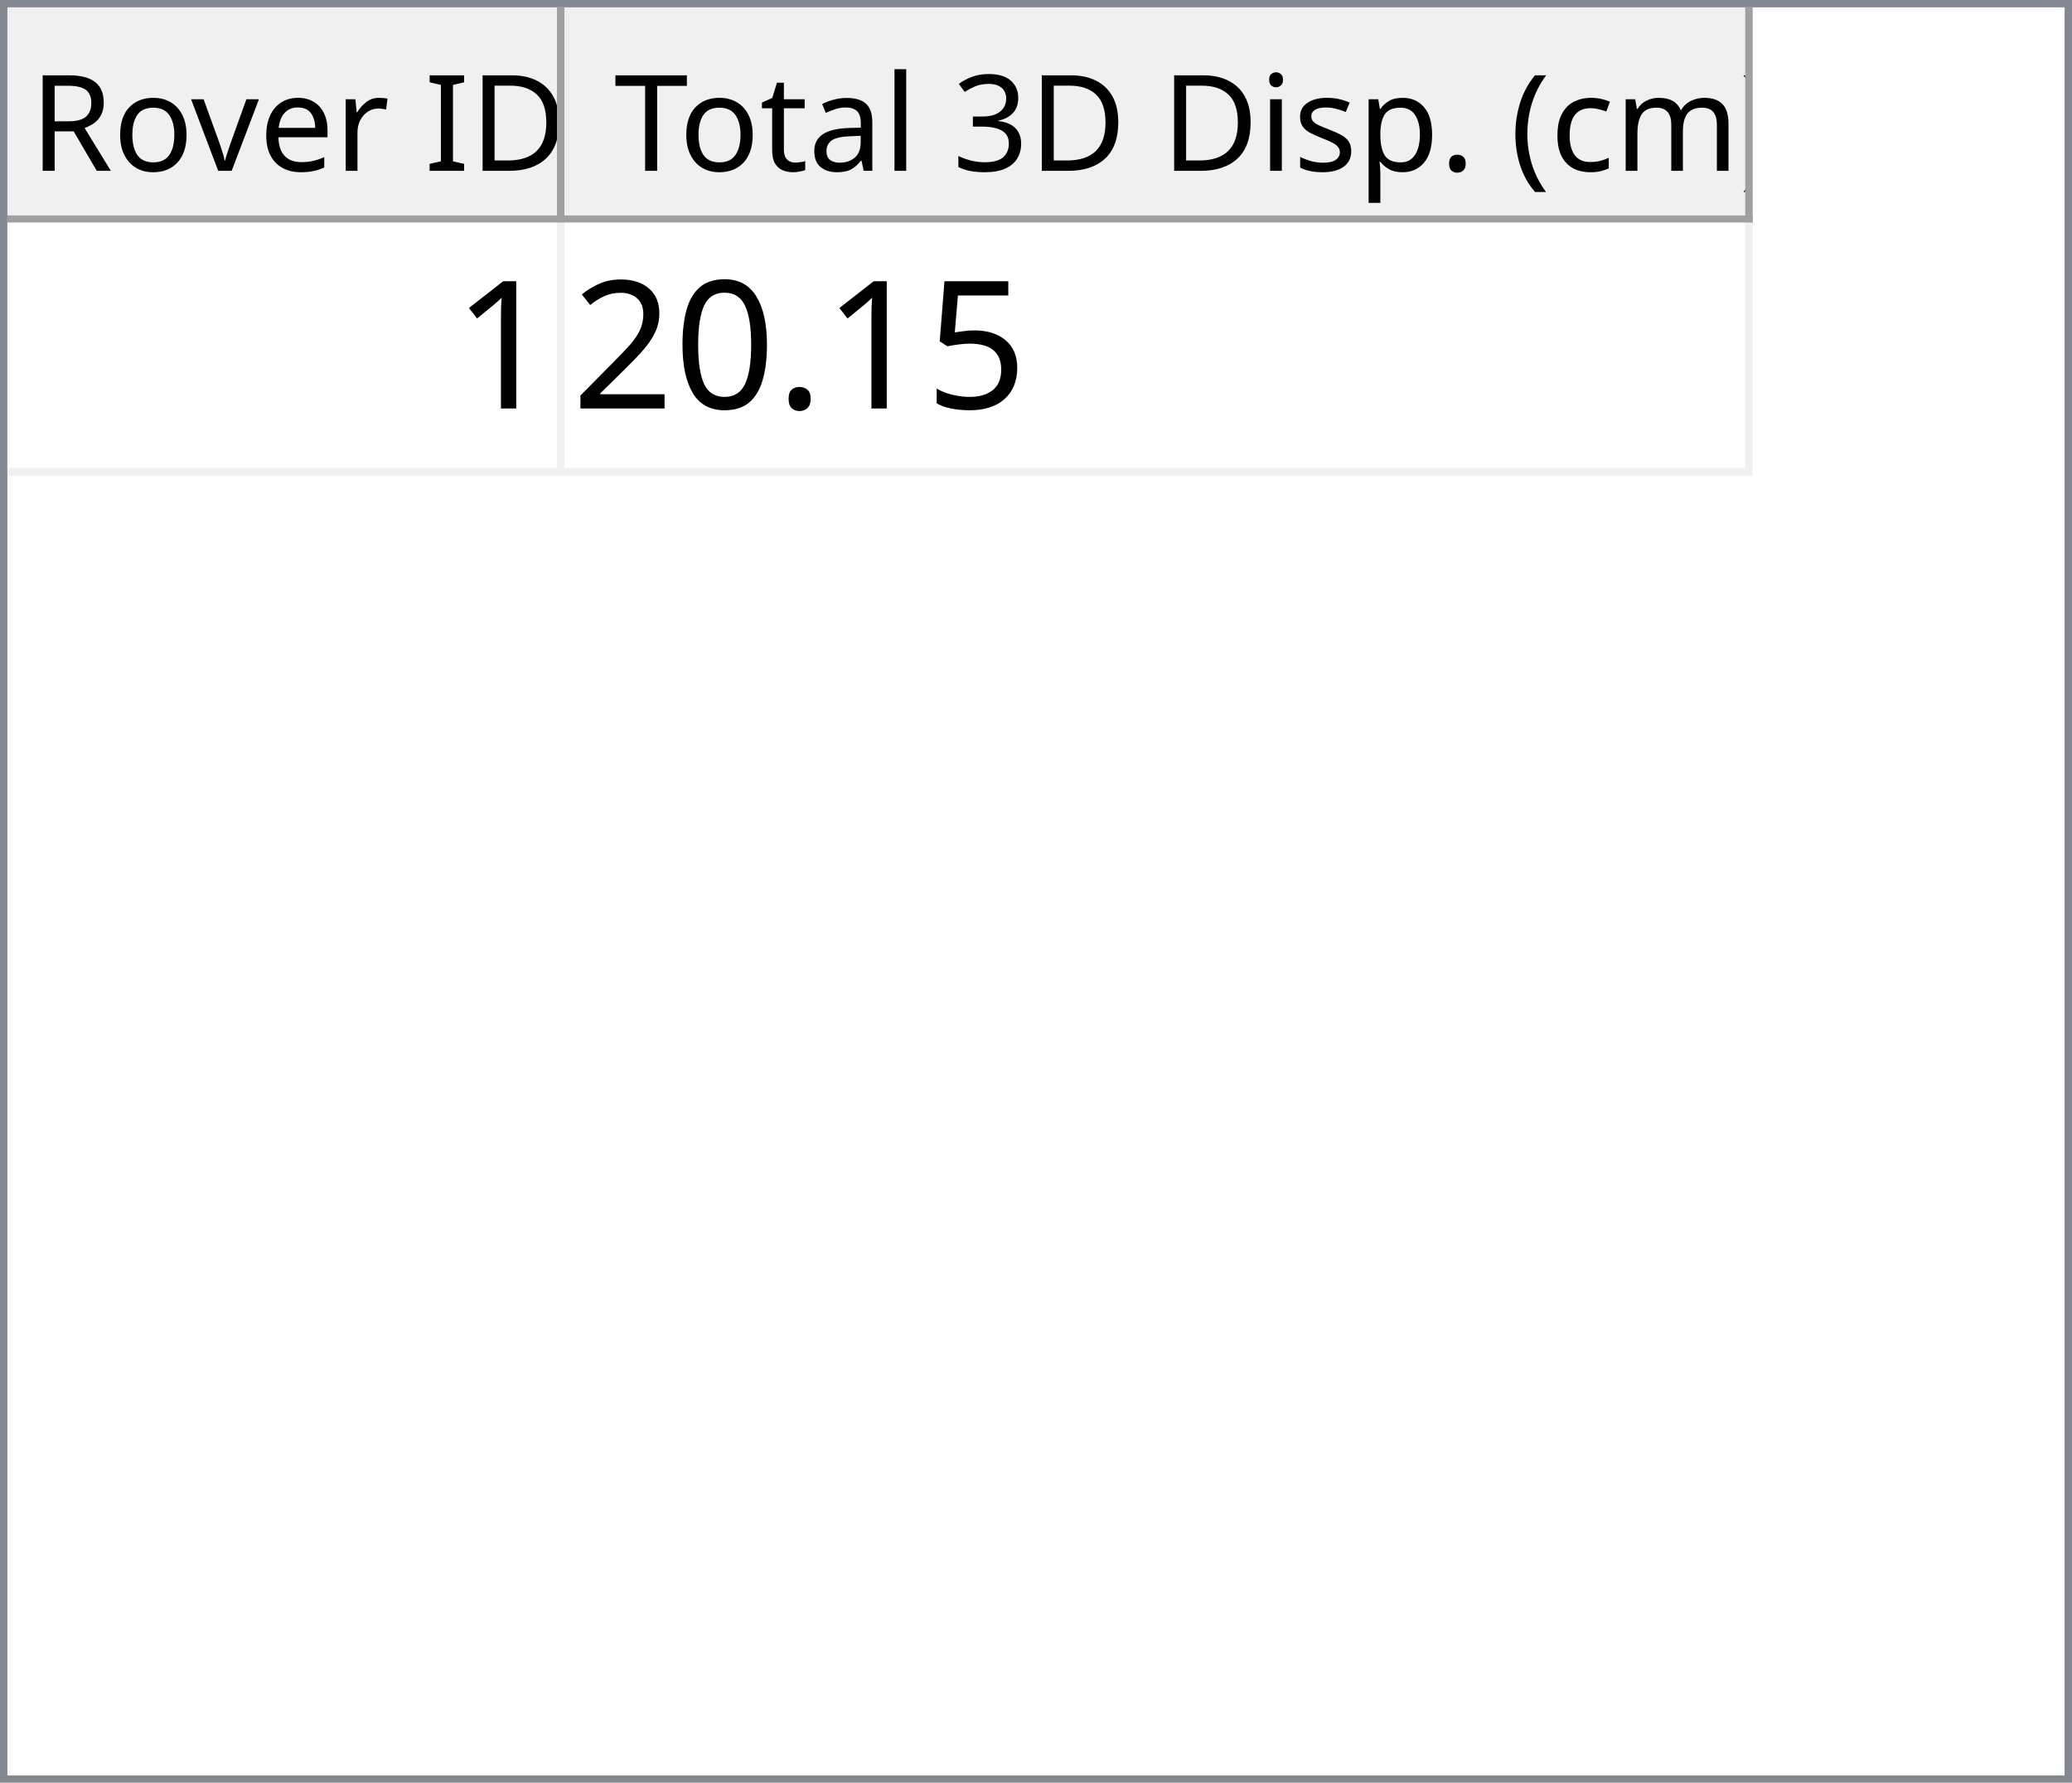
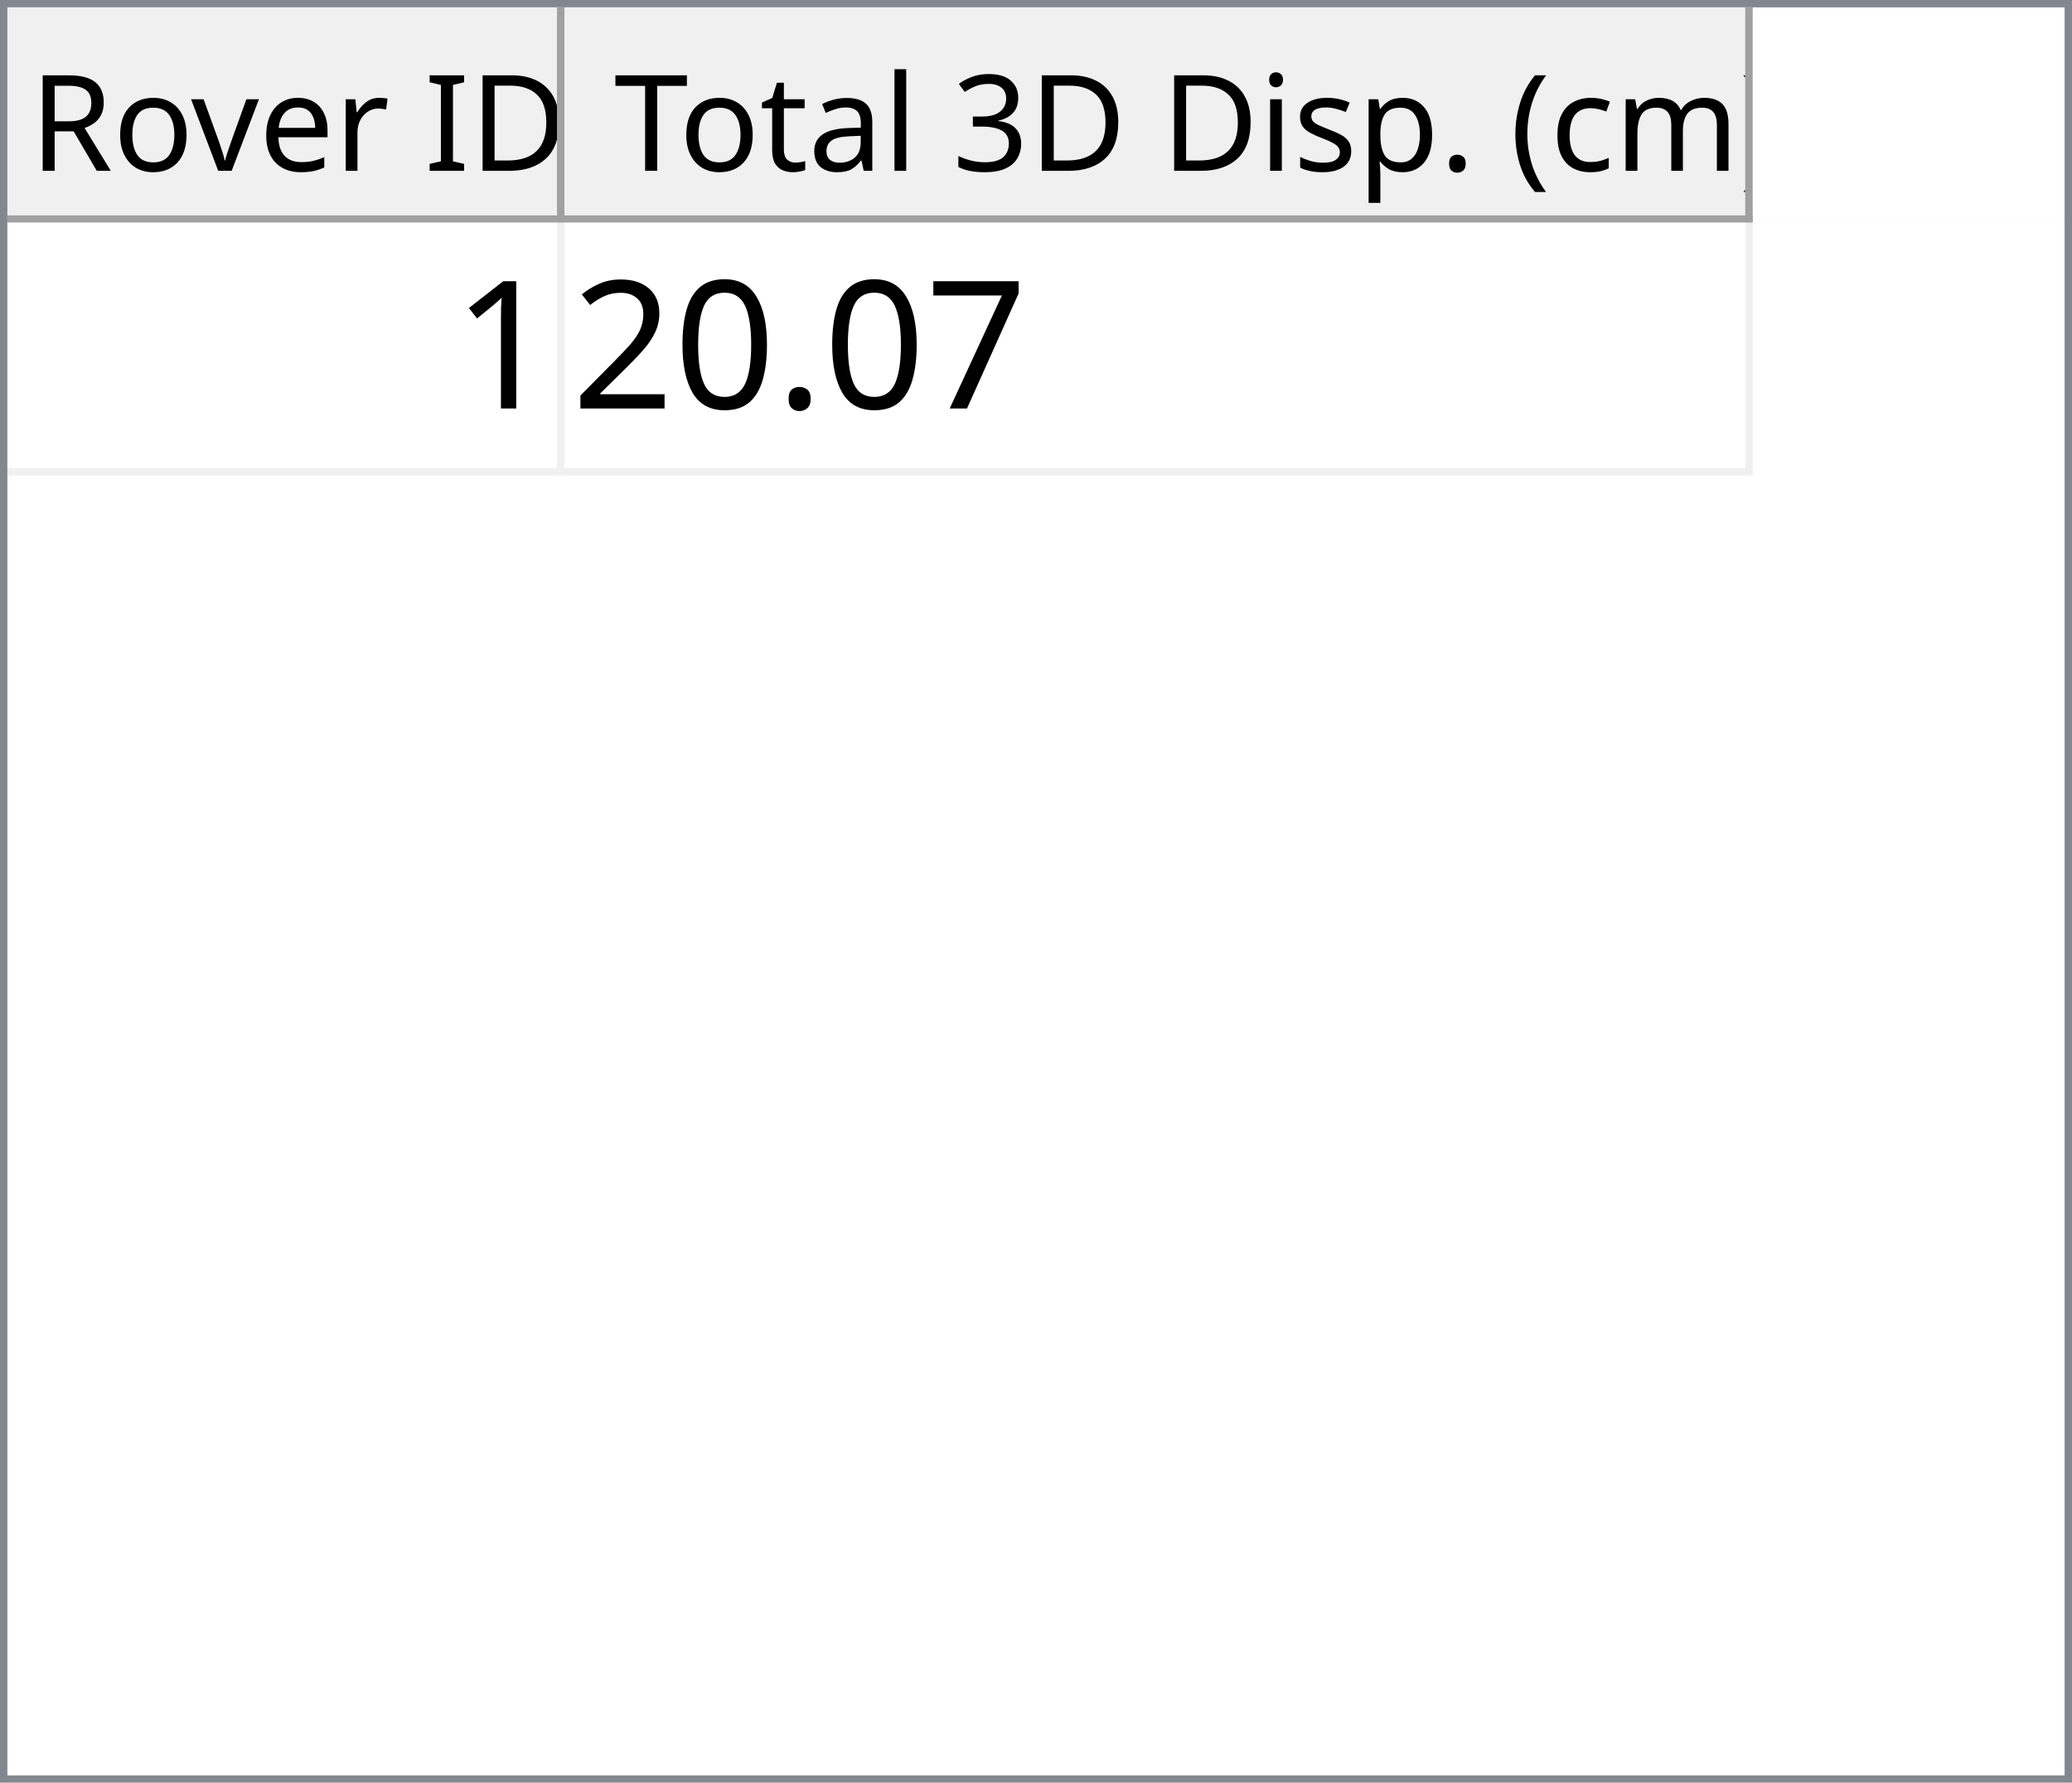
<svg xmlns="http://www.w3.org/2000/svg" style="fill-opacity:1; color-rendering:auto; color-interpolation:auto; text-rendering:auto; stroke:black; stroke-linecap:square; stroke-miterlimit:10; shape-rendering:auto; stroke-opacity:1; fill:black; stroke-dasharray:none; font-weight:normal; stroke-width:1; font-family:'Dialog'; font-style:normal; stroke-linejoin:miter; font-size:12px; stroke-dashoffset:0; image-rendering:auto;" width="279" height="240">
  <defs id="genericDefs" />
  <g>
    <defs id="defs1">
      <clipPath clipPathUnits="userSpaceOnUse" id="clipPath1">
        <path d="M0 0 L279 0 L279 240 L0 240 L0 0 Z" />
      </clipPath>
      <clipPath clipPathUnits="userSpaceOnUse" id="clipPath2">
        <path d="M0 0 L0 240 L279 240 L279 0 Z" />
      </clipPath>
      <clipPath clipPathUnits="userSpaceOnUse" id="clipPath3">
        <path d="M0 0 L0 29 L277 29 L277 0 Z" />
      </clipPath>
      <clipPath clipPathUnits="userSpaceOnUse" id="clipPath4">
        <path d="M0 0 L0 29 L75 29 L75 0 Z" />
      </clipPath>
      <clipPath clipPathUnits="userSpaceOnUse" id="clipPath5">
        <path d="M1 1 L1 28 L74 28 L74 1 Z" />
      </clipPath>
      <clipPath clipPathUnits="userSpaceOnUse" id="clipPath6">
        <path d="M0 0 L0 27 L73 27 L73 0 Z" />
      </clipPath>
      <clipPath clipPathUnits="userSpaceOnUse" id="clipPath7">
        <path d="M-0.5 -0.5 L-0.5 28.5 L74.5 28.5 L74.5 -0.5 Z" />
      </clipPath>
      <clipPath clipPathUnits="userSpaceOnUse" id="clipPath8">
        <path d="M0 0 L0 29 L160 29 L160 0 Z" />
      </clipPath>
      <clipPath clipPathUnits="userSpaceOnUse" id="clipPath9">
        <path d="M1 1 L1 28 L159 28 L159 1 Z" />
      </clipPath>
      <clipPath clipPathUnits="userSpaceOnUse" id="clipPath10">
        <path d="M0 0 L0 27 L158 27 L158 0 Z" />
      </clipPath>
      <clipPath clipPathUnits="userSpaceOnUse" id="clipPath11">
        <path d="M-0.5 -0.5 L-0.5 28.5 L159.5 28.5 L159.5 -0.5 Z" />
      </clipPath>
      <clipPath clipPathUnits="userSpaceOnUse" id="clipPath12">
        <path d="M0 0 L0 209 L277 209 L277 0 Z" />
      </clipPath>
      <clipPath clipPathUnits="userSpaceOnUse" id="clipPath13">
        <path d="M0 0 L0 34 L235 34 L235 0 Z" />
      </clipPath>
      <clipPath clipPathUnits="userSpaceOnUse" id="clipPath14">
        <path d="M-0.5 -0.5 L-0.5 33.5 L234.5 33.5 L234.5 -0.5 Z" />
      </clipPath>
      <clipPath clipPathUnits="userSpaceOnUse" id="clipPath15">
        <path d="M0 0 L0 33 L74 33 L74 0 Z" />
      </clipPath>
      <clipPath clipPathUnits="userSpaceOnUse" id="clipPath16">
        <path d="M0 0 L0 33 L159 33 L159 0 Z" />
      </clipPath>
      <font horiz-adv-x="64.551" id="font1">
        <font-face ascent="107.91" descent="25.098" units-per-em="100" style="font-style:normal; font-family:Segoe UI; font-weight:normal;" />
        <missing-glyph horiz-adv-x="64.551" d="M8.109 0 L8.109 68.266 L56.453 68.266 L56.453 0 L8.109 0 ZM15.328 7.234 L49.219 7.234 L49.219 61.031 L15.328 61.031 L15.328 7.234 Z" />
        <glyph unicode="D" horiz-adv-x="70.117" d="M9.188 0 L9.188 70.016 L28.516 70.016 Q65.531 70.016 65.531 35.891 Q65.531 19.672 55.25 9.836 Q44.969 0 27.734 0 L9.188 0 ZM17.391 62.594 L17.391 7.422 L27.828 7.422 Q41.609 7.422 49.273 14.797 Q56.938 22.172 56.938 35.688 Q56.938 62.594 28.328 62.594 L17.391 62.594 Z" />
        <glyph unicode="I" horiz-adv-x="26.611" d="M17.391 0 L9.188 0 L9.188 70.016 L17.391 70.016 L17.391 0 Z" />
        <glyph unicode=" " horiz-adv-x="27.393" d="" />
        <glyph unicode="r" horiz-adv-x="34.766" d="M34.188 41.891 Q32.078 43.5 28.125 43.5 Q23 43.5 19.555 38.672 Q16.109 33.844 16.109 25.484 L16.109 0 L8.109 0 L8.109 50 L16.109 50 L16.109 39.703 L16.312 39.703 Q18.016 44.969 21.531 47.922 Q25.047 50.875 29.391 50.875 Q32.516 50.875 34.188 50.203 L34.188 41.891 Z" />
        <glyph unicode="e" horiz-adv-x="52.295" d="M48.297 23 L12.984 23 Q13.188 14.656 17.484 10.109 Q21.781 5.562 29.297 5.562 Q37.75 5.562 44.828 11.141 L44.828 3.609 Q38.234 -1.172 27.391 -1.172 Q16.797 -1.172 10.742 5.641 Q4.688 12.453 4.688 24.812 Q4.688 36.469 11.305 43.82 Q17.922 51.172 27.734 51.172 Q37.547 51.172 42.922 44.828 Q48.297 38.484 48.297 27.203 L48.297 23 ZM40.094 29.781 Q40.047 36.719 36.75 40.578 Q33.453 44.438 27.594 44.438 Q21.922 44.438 17.969 40.383 Q14.016 36.328 13.094 29.781 L40.094 29.781 Z" />
        <glyph unicode="v" horiz-adv-x="47.9" d="M47.406 50 L27.484 0 L19.625 0 L0.688 50 L9.469 50 L22.172 13.672 Q23.578 9.672 23.922 6.688 L24.125 6.688 Q24.609 10.453 25.688 13.484 L38.969 50 L47.406 50 Z" />
        <glyph unicode="o" horiz-adv-x="58.594" d="M29 -1.172 Q17.922 -1.172 11.305 5.836 Q4.688 12.844 4.688 24.422 Q4.688 37.016 11.57 44.094 Q18.453 51.172 30.172 51.172 Q41.359 51.172 47.633 44.289 Q53.906 37.406 53.906 25.203 Q53.906 13.234 47.141 6.031 Q40.375 -1.172 29 -1.172 ZM29.594 44.438 Q21.875 44.438 17.383 39.188 Q12.891 33.938 12.891 24.703 Q12.891 15.828 17.43 10.695 Q21.969 5.562 29.594 5.562 Q37.359 5.562 41.531 10.594 Q45.703 15.625 45.703 24.906 Q45.703 34.281 41.531 39.359 Q37.359 44.438 29.594 44.438 Z" />
        <glyph unicode="R" horiz-adv-x="59.814" d="M59.375 0 L49.609 0 L37.891 19.625 Q36.281 22.359 34.766 24.289 Q33.25 26.219 31.664 27.438 Q30.078 28.656 28.25 29.219 Q26.422 29.781 24.125 29.781 L17.391 29.781 L17.391 0 L9.188 0 L9.188 70.016 L30.078 70.016 Q34.672 70.016 38.555 68.867 Q42.438 67.719 45.289 65.375 Q48.141 63.031 49.758 59.547 Q51.375 56.062 51.375 51.375 Q51.375 47.703 50.273 44.656 Q49.172 41.609 47.148 39.211 Q45.125 36.812 42.266 35.133 Q39.406 33.453 35.844 32.516 L35.844 32.328 Q37.594 31.547 38.891 30.547 Q40.188 29.547 41.359 28.18 Q42.531 26.812 43.68 25.078 Q44.828 23.344 46.234 21.047 L59.375 0 ZM17.391 62.594 L17.391 37.203 L28.516 37.203 Q31.594 37.203 34.203 38.133 Q36.812 39.062 38.719 40.797 Q40.625 42.531 41.703 45.047 Q42.781 47.562 42.781 50.688 Q42.781 56.297 39.141 59.445 Q35.5 62.594 28.609 62.594 L17.391 62.594 Z" />
        <glyph unicode=")" horiz-adv-x="30.176" d="M8.297 -15.922 L1.172 -15.922 Q16.406 2.344 16.406 26.812 Q16.406 51.469 1.078 70.016 L8.297 70.016 Q23.531 52.156 23.531 26.703 Q23.531 1.375 8.297 -15.922 Z" />
        <glyph unicode="m" horiz-adv-x="86.133" d="M79.109 0 L71.094 0 L71.094 28.719 Q71.094 37.016 68.531 40.727 Q65.969 44.438 59.906 44.438 Q54.781 44.438 51.195 39.75 Q47.609 35.062 47.609 28.516 L47.609 0 L39.594 0 L39.594 29.688 Q39.594 44.438 28.219 44.438 Q22.953 44.438 19.531 40.016 Q16.109 35.594 16.109 28.516 L16.109 0 L8.109 0 L8.109 50 L16.109 50 L16.109 42.094 L16.312 42.094 Q21.625 51.172 31.844 51.172 Q36.969 51.172 40.773 48.312 Q44.578 45.453 46 40.828 Q51.562 51.172 62.594 51.172 Q79.109 51.172 79.109 30.812 L79.109 0 Z" />
        <glyph unicode="c" horiz-adv-x="46.191" d="M42.188 2.297 Q36.422 -1.172 28.516 -1.172 Q17.828 -1.172 11.258 5.789 Q4.688 12.75 4.688 23.828 Q4.688 36.188 11.766 43.68 Q18.844 51.172 30.672 51.172 Q37.25 51.172 42.281 48.734 L42.281 40.531 Q36.719 44.438 30.375 44.438 Q22.703 44.438 17.797 38.945 Q12.891 33.453 12.891 24.516 Q12.891 15.719 17.508 10.641 Q22.125 5.562 29.891 5.562 Q36.422 5.562 42.188 9.906 L42.188 2.297 Z" />
        <glyph unicode="(" horiz-adv-x="30.176" d="M29.109 -15.922 L21.969 -15.922 Q6.844 1.375 6.844 26.703 Q6.844 52.156 21.969 70.016 L29.203 70.016 Q13.875 51.469 13.875 26.812 Q13.875 2.344 29.109 -15.922 Z" />
        <glyph unicode="." horiz-adv-x="21.68" d="M10.891 -1.078 Q8.641 -1.078 7.055 0.539 Q5.469 2.156 5.469 4.391 Q5.469 6.641 7.055 8.273 Q8.641 9.906 10.891 9.906 Q13.188 9.906 14.797 8.273 Q16.406 6.641 16.406 4.391 Q16.406 2.156 14.797 0.539 Q13.188 -1.078 10.891 -1.078 Z" />
        <glyph unicode="p" horiz-adv-x="58.789" d="M16.312 7.234 L16.109 7.234 L16.109 -23 L8.109 -23 L8.109 50 L16.109 50 L16.109 41.219 L16.312 41.219 Q22.219 51.172 33.594 51.172 Q43.266 51.172 48.688 44.461 Q54.109 37.75 54.109 26.469 Q54.109 13.922 48 6.375 Q41.891 -1.172 31.297 -1.172 Q21.578 -1.172 16.312 7.234 ZM16.109 27.391 L16.109 20.406 Q16.109 14.203 20.141 9.883 Q24.172 5.562 30.375 5.562 Q37.641 5.562 41.773 11.133 Q45.906 16.703 45.906 26.609 Q45.906 34.969 42.047 39.703 Q38.188 44.438 31.594 44.438 Q24.609 44.438 20.359 39.578 Q16.109 34.719 16.109 27.391 Z" />
        <glyph unicode="s" horiz-adv-x="42.432" d="M5.078 1.812 L5.078 10.406 Q11.625 5.562 19.484 5.562 Q30.031 5.562 30.031 12.594 Q30.031 14.594 29.125 15.992 Q28.219 17.391 26.68 18.461 Q25.141 19.531 23.07 20.383 Q21 21.234 18.609 22.172 Q15.281 23.484 12.766 24.828 Q10.25 26.172 8.57 27.859 Q6.891 29.547 6.031 31.695 Q5.172 33.844 5.172 36.719 Q5.172 40.234 6.789 42.945 Q8.406 45.656 11.086 47.484 Q13.766 49.312 17.211 50.242 Q20.656 51.172 24.312 51.172 Q30.812 51.172 35.938 48.922 L35.938 40.828 Q30.422 44.438 23.25 44.438 Q21 44.438 19.195 43.922 Q17.391 43.406 16.094 42.477 Q14.797 41.547 14.086 40.258 Q13.375 38.969 13.375 37.406 Q13.375 35.453 14.086 34.133 Q14.797 32.812 16.164 31.789 Q17.531 30.766 19.484 29.938 Q21.438 29.109 23.922 28.125 Q27.25 26.859 29.883 25.516 Q32.516 24.172 34.375 22.484 Q36.234 20.797 37.234 18.602 Q38.234 16.406 38.234 13.375 Q38.234 9.672 36.602 6.938 Q34.969 4.203 32.234 2.398 Q29.5 0.594 25.93 -0.289 Q22.359 -1.172 18.453 -1.172 Q10.75 -1.172 5.078 1.812 Z" />
        <glyph unicode="i" horiz-adv-x="24.219" d="M12.203 62.703 Q10.062 62.703 8.547 64.164 Q7.031 65.625 7.031 67.875 Q7.031 70.125 8.547 71.609 Q10.062 73.094 12.203 73.094 Q14.406 73.094 15.945 71.609 Q17.484 70.125 17.484 67.875 Q17.484 65.719 15.945 64.211 Q14.406 62.703 12.203 62.703 ZM16.109 0 L8.109 0 L8.109 50 L16.109 50 L16.109 0 Z" />
        <glyph unicode="3" horiz-adv-x="53.906" d="M46.531 19.828 Q46.531 15.094 44.75 11.211 Q42.969 7.328 39.719 4.57 Q36.469 1.812 31.93 0.297 Q27.391 -1.219 21.922 -1.219 Q11.922 -1.219 6 2.594 L6 11.188 Q13.094 5.609 22.219 5.609 Q25.875 5.609 28.828 6.539 Q31.781 7.469 33.906 9.227 Q36.031 10.984 37.18 13.477 Q38.328 15.969 38.328 19.094 Q38.328 32.812 18.797 32.812 L12.984 32.812 L12.984 39.594 L18.5 39.594 Q35.797 39.594 35.797 52.484 Q35.797 64.406 22.609 64.406 Q15.188 64.406 8.688 59.422 L8.688 67.188 Q15.375 71.188 24.609 71.188 Q29 71.188 32.57 69.969 Q36.141 68.75 38.68 66.555 Q41.219 64.359 42.609 61.281 Q44 58.203 44 54.5 Q44 40.672 30.031 36.719 L30.031 36.531 Q33.594 36.141 36.625 34.797 Q39.656 33.453 41.852 31.305 Q44.047 29.156 45.289 26.25 Q46.531 23.344 46.531 19.828 Z" />
        <glyph unicode="l" horiz-adv-x="24.219" d="M16.109 0 L8.109 0 L8.109 74.031 L16.109 74.031 L16.109 0 Z" />
        <glyph unicode="a" horiz-adv-x="50.879" d="M43.891 0 L35.891 0 L35.891 7.812 L35.688 7.812 Q30.469 -1.172 20.312 -1.172 Q12.844 -1.172 8.617 2.781 Q4.391 6.734 4.391 13.281 Q4.391 27.297 20.906 29.594 L35.891 31.688 Q35.891 44.438 25.594 44.438 Q16.547 44.438 9.281 38.281 L9.281 46.484 Q16.656 51.172 26.266 51.172 Q43.891 51.172 43.891 32.516 L43.891 0 ZM35.891 25.297 L23.828 23.641 Q18.266 22.859 15.43 20.875 Q12.594 18.891 12.594 13.875 Q12.594 10.203 15.211 7.883 Q17.828 5.562 22.172 5.562 Q28.125 5.562 32.008 9.742 Q35.891 13.922 35.891 20.312 L35.891 25.297 Z" />
        <glyph unicode="t" horiz-adv-x="33.887" d="M31.297 0.484 Q28.469 -1.078 23.828 -1.078 Q10.688 -1.078 10.688 13.578 L10.688 43.172 L2.094 43.172 L2.094 50 L10.688 50 L10.688 62.203 L18.703 64.797 L18.703 50 L31.297 50 L31.297 43.172 L18.703 43.172 L18.703 14.984 Q18.703 9.969 20.414 7.82 Q22.125 5.672 26.078 5.672 Q29.109 5.672 31.297 7.328 L31.297 0.484 Z" />
        <glyph unicode="T" horiz-adv-x="52.393" d="M50.594 62.594 L30.375 62.594 L30.375 0 L22.172 0 L22.172 62.594 L2 62.594 L2 70.016 L50.594 70.016 L50.594 62.594 Z" />
      </font>
      <font horiz-adv-x="75.0" id="font2">
        <font-face ascent="100.537" descent="21.973" units-per-em="100" style="font-style:normal; font-family:sans-serif; font-weight:normal;" />
        <missing-glyph horiz-adv-x="75.0" d="M12.5 0 L12.5 62.5 L62.5 62.5 L62.5 0 L12.5 0 ZM14.062 1.562 L60.938 1.562 L60.938 60.938 L14.062 60.938 L14.062 1.562 Z" />
        <glyph unicode="1" horiz-adv-x="55.615" d="M37.25 0 L28.469 0 L28.469 56 Q25.297 52.984 20.141 49.953 Q14.984 46.922 10.891 45.406 L10.891 53.906 Q18.266 57.375 23.781 62.305 Q29.297 67.234 31.594 71.875 L37.25 71.875 L37.25 0 Z" />
-         <glyph unicode="5" horiz-adv-x="55.615" d="M4.156 18.75 L13.375 19.531 Q14.406 12.797 18.141 9.398 Q21.875 6 27.156 6 Q33.5 6 37.891 10.789 Q42.281 15.578 42.281 23.484 Q42.281 31 38.062 35.352 Q33.844 39.703 27 39.703 Q22.75 39.703 19.336 37.773 Q15.922 35.844 13.969 32.766 L5.719 33.844 L12.641 70.609 L48.25 70.609 L48.25 62.203 L19.672 62.203 L15.828 42.969 Q22.266 47.469 29.344 47.469 Q38.719 47.469 45.164 40.969 Q51.609 34.469 51.609 24.266 Q51.609 14.547 45.953 7.469 Q39.062 -1.219 27.156 -1.219 Q17.391 -1.219 11.211 4.25 Q5.031 9.719 4.156 18.75 Z" />
+         <glyph unicode="7" horiz-adv-x="55.615" d="M4.734 62.203 L4.734 70.656 L51.078 70.656 L51.078 63.812 Q44.234 56.547 37.523 44.484 Q30.812 32.422 27.156 19.672 Q24.516 10.688 23.781 0 L14.75 0 Q14.891 8.453 18.062 20.414 Q21.234 32.375 27.172 43.484 Q33.109 54.594 39.797 62.203 L4.734 62.203 Z" />
        <glyph unicode="." horiz-adv-x="27.783" d="M9.078 0 L9.078 10.016 L19.094 10.016 L19.094 0 L9.078 0 Z" />
        <glyph unicode="0" horiz-adv-x="55.615" d="M4.156 35.297 Q4.156 48 6.766 55.742 Q9.375 63.484 14.523 67.68 Q19.672 71.875 27.484 71.875 Q33.25 71.875 37.594 69.555 Q41.938 67.234 44.773 62.867 Q47.609 58.5 49.219 52.227 Q50.828 45.953 50.828 35.297 Q50.828 22.703 48.242 14.969 Q45.656 7.234 40.508 3.008 Q35.359 -1.219 27.484 -1.219 Q17.141 -1.219 11.234 6.203 Q4.156 15.141 4.156 35.297 ZM13.188 35.297 Q13.188 17.672 17.312 11.836 Q21.438 6 27.484 6 Q33.547 6 37.672 11.859 Q41.797 17.719 41.797 35.297 Q41.797 52.984 37.672 58.789 Q33.547 64.594 27.391 64.594 Q21.344 64.594 17.719 59.469 Q13.188 52.938 13.188 35.297 Z" />
        <glyph unicode="2" horiz-adv-x="55.615" d="M50.344 8.453 L50.344 0 L3.031 0 Q2.938 3.172 4.047 6.109 Q5.859 10.938 9.836 15.625 Q13.812 20.312 21.344 26.469 Q33.016 36.031 37.117 41.625 Q41.219 47.219 41.219 52.203 Q41.219 57.422 37.477 61.008 Q33.734 64.594 27.734 64.594 Q21.391 64.594 17.578 60.789 Q13.766 56.984 13.719 50.25 L4.688 51.172 Q5.609 61.281 11.664 66.578 Q17.719 71.875 27.938 71.875 Q38.234 71.875 44.242 66.164 Q50.25 60.453 50.25 52 Q50.25 47.703 48.492 43.555 Q46.734 39.406 42.656 34.812 Q38.578 30.219 29.109 22.219 Q21.188 15.578 18.945 13.211 Q16.703 10.844 15.234 8.453 L50.344 8.453 Z" />
      </font>
    </defs>
    <g style="fill:white; stroke:white;">
      <rect x="0" y="0" width="279" style="clip-path:url(#clipPath1); stroke:none;" height="240" />
    </g>
    <g style="fill:white; text-rendering:optimizeSpeed; color-rendering:optimizeSpeed; image-rendering:optimizeSpeed; shape-rendering:crispEdges; stroke:white; color-interpolation:sRGB;">
      <rect x="0" width="279" height="240" y="0" style="stroke:none;" />
      <path style="stroke:none;" d="M0 240 L279 240 L279 0 L0 0 Z" />
    </g>
    <g style="fill:rgb(240,240,240); font-size:18px; font-family:'Segoe UI'; stroke:rgb(240,240,240);">
      <rect x="0" y="0" width="279" style="clip-path:url(#clipPath2); stroke:none;" height="240" />
    </g>
    <g style="fill:rgb(130,135,144); font-size:18px; font-family:'Segoe UI'; stroke:rgb(130,135,144);">
      <path d="M0 0 L279 0 L279 240 L0 240 L0 0 ZM1 1 L278 1 L278 239 L1 239 L1 1 Z" style="fill-rule:evenodd; clip-path:url(#clipPath2); stroke:none;" />
    </g>
    <g style="fill:white; font-size:18px; font-family:'Segoe UI'; stroke:white;" transform="translate(1,1)">
      <rect x="0" y="0" width="277" style="clip-path:url(#clipPath3); stroke:none;" height="29" />
    </g>
    <g style="fill:rgb(240,240,240); font-size:18px; font-family:'Segoe UI'; stroke:rgb(240,240,240);" transform="translate(1,1)">
      <rect x="0" y="0" width="75" style="clip-path:url(#clipPath4); stroke:none;" height="29" />
    </g>
    <g style="font-family:'Segoe UI'; font-size:18px;" transform="translate(2,2)">
      <text x="2" xml:space="preserve" y="21" style="clip-path:url(#clipPath6); stroke:none;">Rover ID</text>
    </g>
    <g transform="translate(1.5,1.5)" style="fill:rgb(160,160,160); font-size:18px; font-family:'Segoe UI'; stroke:rgb(160,160,160); stroke-linejoin:bevel;">
      <line x1="74" x2="74" y1="0" style="fill:none; clip-path:url(#clipPath7);" y2="28" />
    </g>
    <g transform="matrix(1,0,0,1,1,1) translate(0.5,0.5)" style="fill:rgb(160,160,160); font-size:18px; font-family:'Segoe UI'; stroke:rgb(160,160,160); stroke-linejoin:bevel;">
      <line x1="0" x2="74" y1="28" style="fill:none; clip-path:url(#clipPath7);" y2="28" />
    </g>
    <g style="fill:rgb(240,240,240); font-size:18px; font-family:'Segoe UI'; stroke:rgb(240,240,240);" transform="translate(76,1)">
      <rect x="0" y="0" width="160" style="clip-path:url(#clipPath8); stroke:none;" height="29" />
    </g>
    <g style="font-family:'Segoe UI'; font-size:18px;" transform="translate(77,2)">
      <text x="1" xml:space="preserve" y="21" style="clip-path:url(#clipPath10); stroke:none;"> Total 3D Disp. (cm)</text>
    </g>
    <g transform="translate(76.5,1.5)" style="fill:rgb(160,160,160); font-size:18px; font-family:'Segoe UI'; stroke:rgb(160,160,160); stroke-linejoin:bevel;">
      <line x1="159" x2="159" y1="0" style="fill:none; clip-path:url(#clipPath11);" y2="28" />
    </g>
    <g transform="matrix(1,0,0,1,76,1) translate(0.5,0.5)" style="fill:rgb(160,160,160); font-size:18px; font-family:'Segoe UI'; stroke:rgb(160,160,160); stroke-linejoin:bevel;">
      <line x1="0" x2="159" y1="28" style="fill:none; clip-path:url(#clipPath11);" y2="28" />
    </g>
    <g style="fill:white; font-size:18px; font-family:'Segoe UI'; stroke:white;" transform="translate(1,30)">
      <rect x="0" y="0" width="277" style="clip-path:url(#clipPath12); stroke:none;" height="209" />
    </g>
    <g style="fill:rgb(240,240,240); font-size:24px; font-family:sans-serif; stroke:rgb(240,240,240);" transform="translate(1,30)">
      <rect x="0" y="0" width="235" style="clip-path:url(#clipPath13); stroke:none;" height="34" />
      <line transform="translate(0.5,0.5)" x1="0" x2="234" y1="33" style="clip-path:url(#clipPath14); fill:none; stroke-linejoin:bevel;" y2="33" />
    </g>
    <g transform="matrix(1,0,0,1,1,30) translate(0.5,0.5)" style="fill:rgb(240,240,240); font-size:24px; font-family:sans-serif; stroke:rgb(240,240,240); stroke-linejoin:bevel;">
      <line x1="74" x2="74" y1="0" style="fill:none; clip-path:url(#clipPath14);" y2="33" />
    </g>
    <g transform="matrix(1,0,0,1,1,30) translate(0.5,0.5)" style="fill:rgb(240,240,240); font-size:24px; font-family:sans-serif; stroke:rgb(240,240,240); stroke-linejoin:bevel;">
      <line x1="234" x2="234" y1="0" style="fill:none; clip-path:url(#clipPath14);" y2="33" />
    </g>
    <g style="fill:white; font-size:24px; font-family:sans-serif; stroke:white;" transform="matrix(1,0,0,1,1,30)">
      <rect x="0" y="0" width="74" style="clip-path:url(#clipPath15); stroke:none;" height="33" />
      <text x="60" y="25" style="fill:black; clip-path:url(#clipPath15); stroke:none;" xml:space="preserve">1</text>
    </g>
    <g style="fill:white; font-size:24px; font-family:sans-serif; stroke:white;" transform="matrix(1,0,0,1,1,30) translate(75,0)">
      <rect x="0" y="0" width="159" style="clip-path:url(#clipPath16); stroke:none;" height="33" />
-       <text x="1" y="25" style="fill:black; clip-path:url(#clipPath16); stroke:none;" xml:space="preserve">20.15</text>
+       <text x="1" y="25" style="fill:black; clip-path:url(#clipPath16); stroke:none;" xml:space="preserve">20.07</text>
    </g>
  </g>
</svg>
